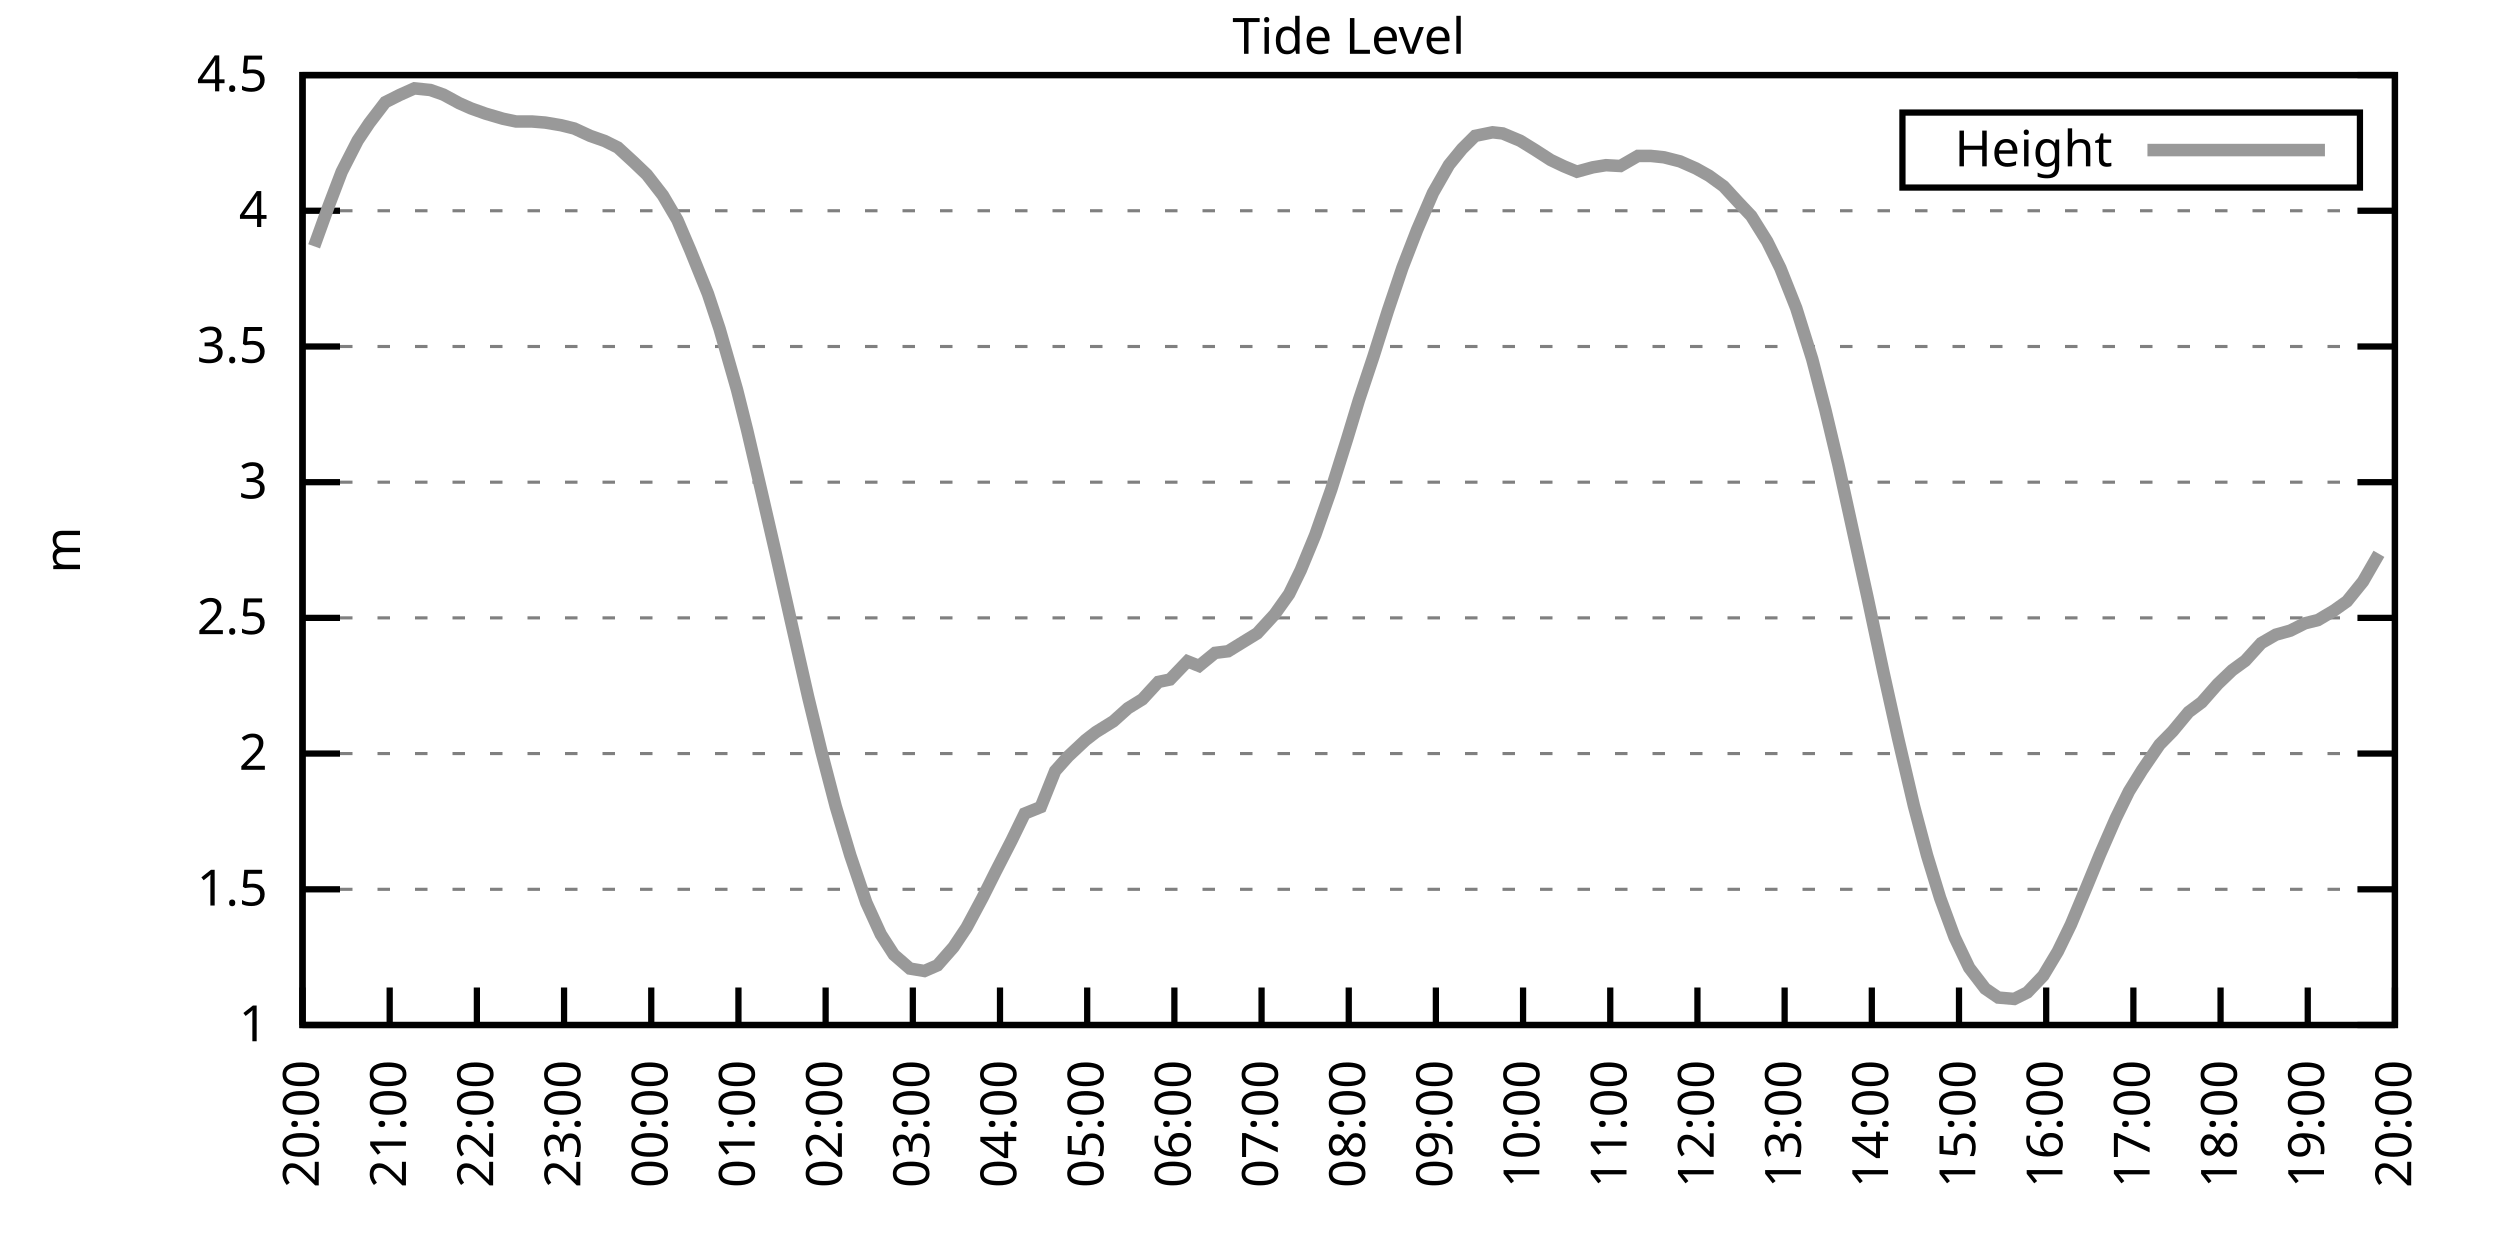
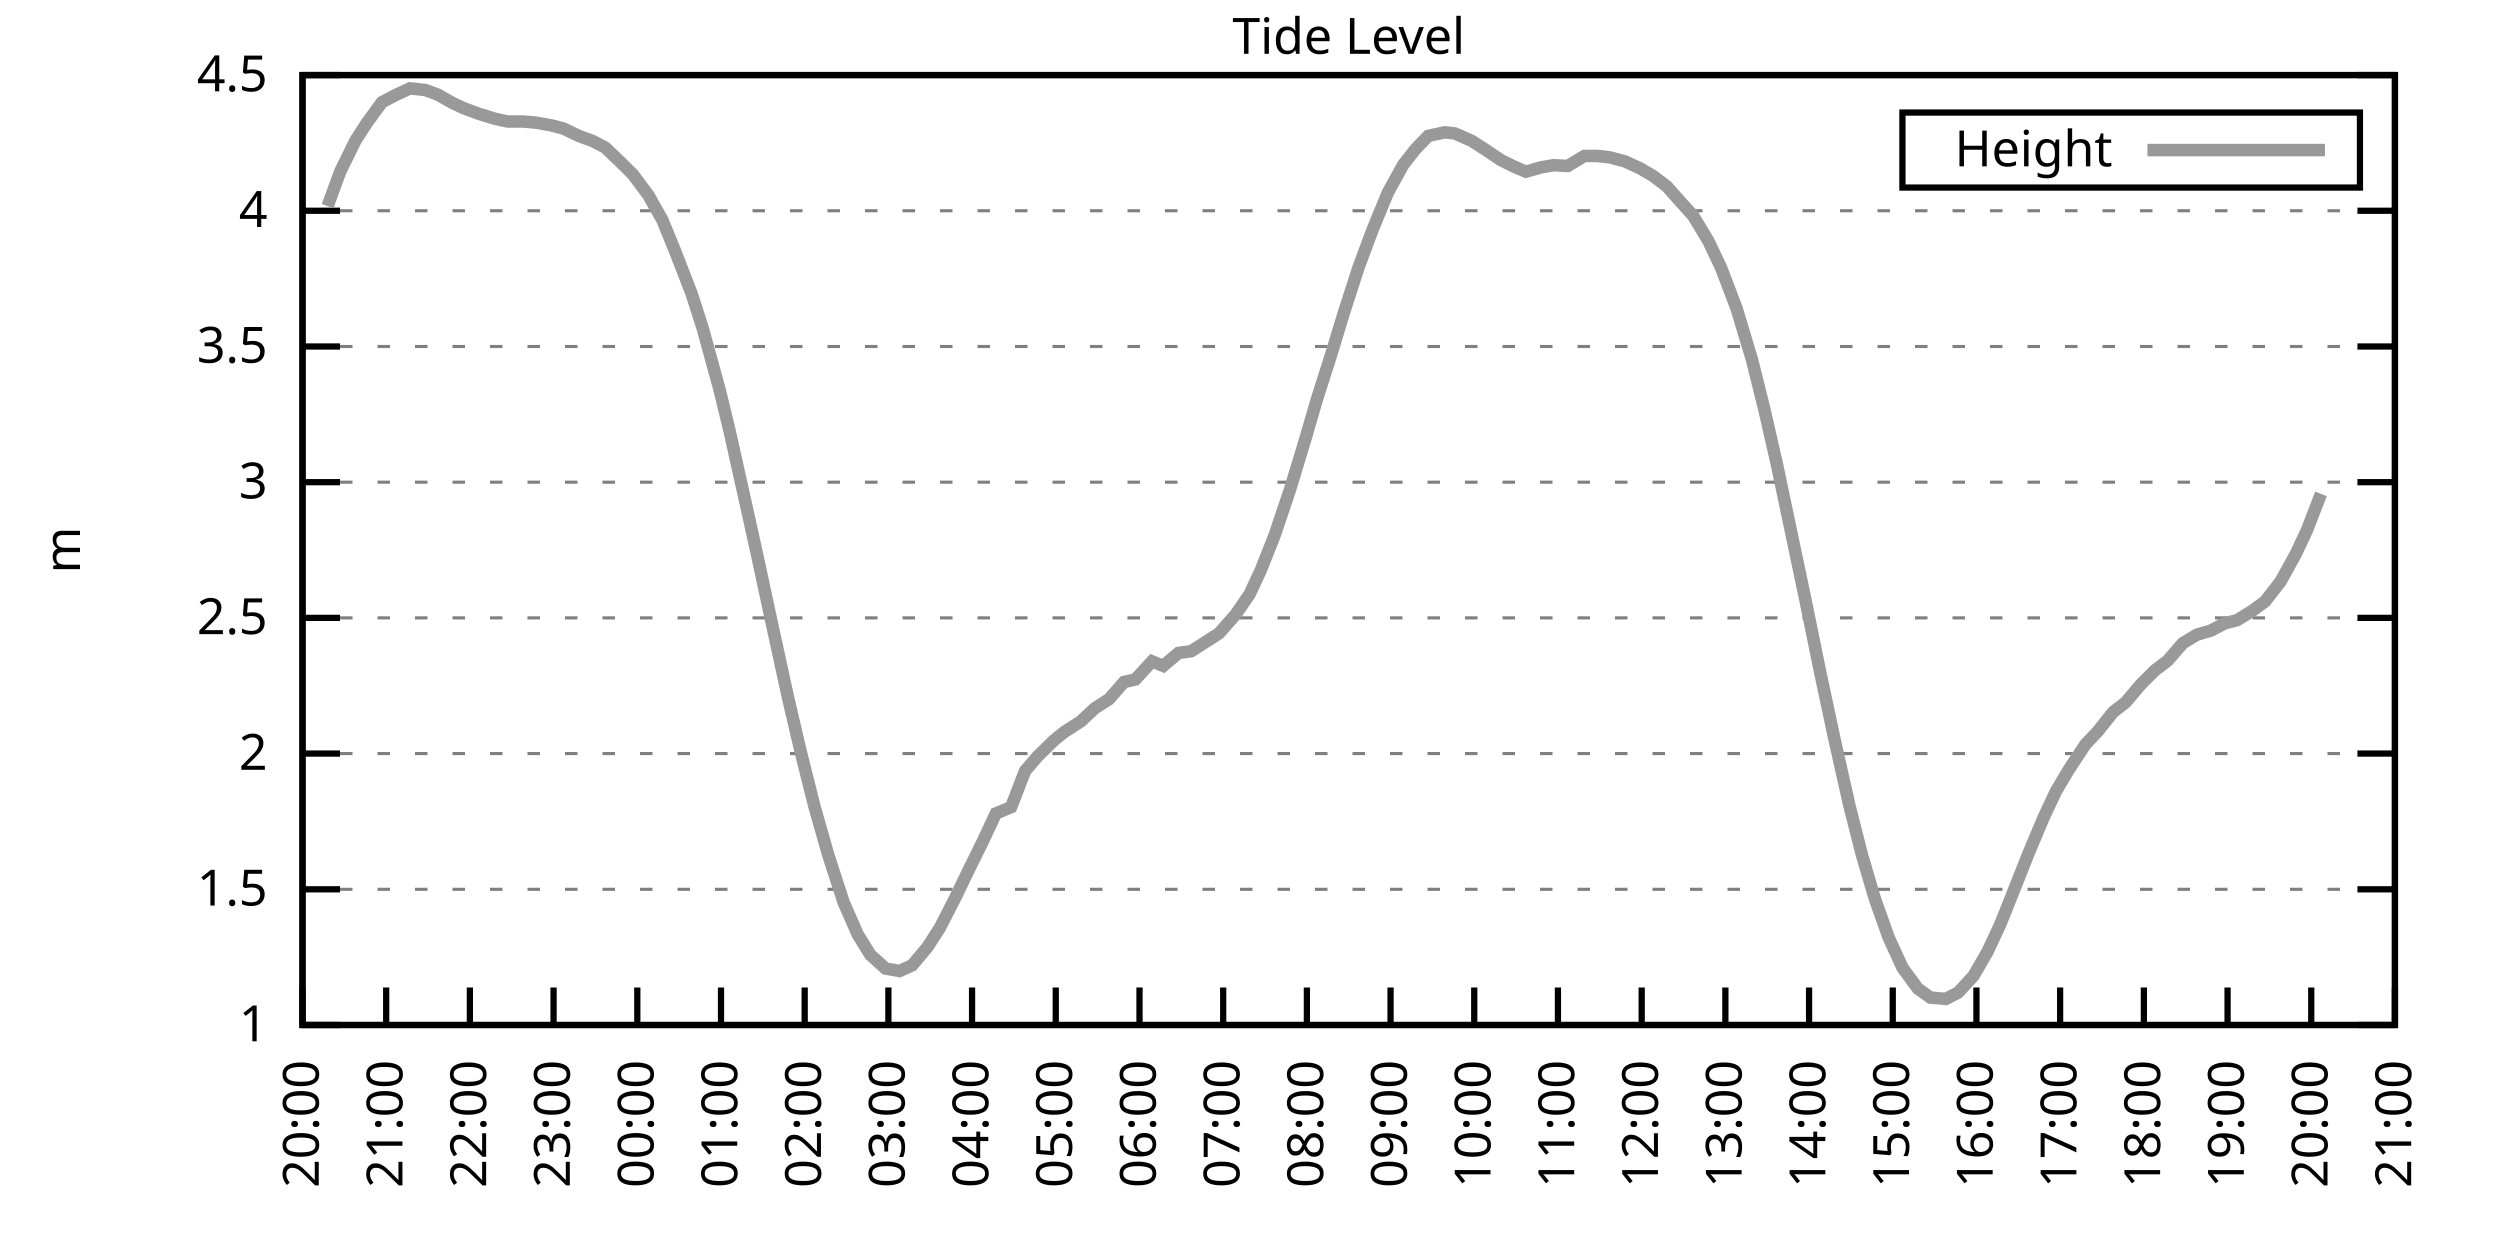
<svg xmlns="http://www.w3.org/2000/svg" xmlns:xlink="http://www.w3.org/1999/xlink" width="400" height="200" viewBox="0 0 400 200">
  <g id="gnuplot_canvas">
    <rect x="0" y="0" width="400" height="200" fill="none" />
    <defs>
      <circle id="gpDot" r="0.5" stroke-width="0.5" stroke="currentColor" />
      <path id="gpPt0" stroke-width="0.333" stroke="currentColor" d="M-1,0 h2 M0,-1 v2" />
      <path id="gpPt1" stroke-width="0.333" stroke="currentColor" d="M-1,-1 L1,1 M1,-1 L-1,1" />
      <path id="gpPt2" stroke-width="0.333" stroke="currentColor" d="M-1,0 L1,0 M0,-1 L0,1 M-1,-1 L1,1 M-1,1 L1,-1" />
      <rect id="gpPt3" stroke-width="0.333" stroke="currentColor" x="-1" y="-1" width="2" height="2" />
      <rect id="gpPt4" stroke-width="0.333" stroke="currentColor" fill="currentColor" x="-1" y="-1" width="2" height="2" />
      <circle id="gpPt5" stroke-width="0.333" stroke="currentColor" cx="0" cy="0" r="1" />
      <use xlink:href="#gpPt5" id="gpPt6" fill="currentColor" stroke="none" />
      <path id="gpPt7" stroke-width="0.333" stroke="currentColor" d="M0,-1.33 L-1.33,0.67 L1.33,0.67 z" />
      <use xlink:href="#gpPt7" id="gpPt8" fill="currentColor" stroke="none" />
      <use xlink:href="#gpPt7" id="gpPt9" stroke="currentColor" transform="rotate(180)" />
      <use xlink:href="#gpPt9" id="gpPt10" fill="currentColor" stroke="none" />
      <use xlink:href="#gpPt3" id="gpPt11" stroke="currentColor" transform="rotate(45)" />
      <use xlink:href="#gpPt11" id="gpPt12" fill="currentColor" stroke="none" />
      <path id="gpPt13" stroke-width="0.333" stroke="currentColor" d="M0,1.330 L1.265,0.411 L0.782,-1.067 L-0.782,-1.076 L-1.265,0.411 z" />
      <use xlink:href="#gpPt13" id="gpPt14" fill="currentColor" stroke="none" />
      <filter id="textbox" filterUnits="objectBoundingBox" x="0" y="0" height="1" width="1">
        <feFlood flood-color="white" flood-opacity="1" result="bgnd" />
        <feComposite in="SourceGraphic" in2="bgnd" operator="atop" />
      </filter>
      <filter id="greybox" filterUnits="objectBoundingBox" x="0" y="0" height="1" width="1">
        <feFlood flood-color="lightgrey" flood-opacity="1" result="grey" />
        <feComposite in="SourceGraphic" in2="grey" operator="atop" />
      </filter>
    </defs>
    <g fill="none" color="white" stroke="currentColor" stroke-width="1.00" stroke-linecap="butt" stroke-linejoin="miter">
</g>
    <g fill="none" color="black" stroke="currentColor" stroke-width="1.00" stroke-linecap="butt" stroke-linejoin="miter">
      <g stroke="none" shape-rendering="crispEdges">
        <polygon fill="rgb(255, 255, 255)" points="48.40,164.00 383.18,164.00 383.18,12.02 48.40,12.02 " />
      </g>
    </g>
    <g fill="none" color="black" stroke="currentColor" stroke-width="1.00" stroke-linecap="butt" stroke-linejoin="miter">
</g>
    <g fill="none" color="black" stroke="black" stroke-width="0.50" stroke-linecap="butt" stroke-linejoin="miter">
</g>
    <g fill="none" color="gray" stroke="currentColor" stroke-width="0.50" stroke-linecap="butt" stroke-linejoin="miter">
      <path stroke="gray" stroke-dasharray="2,4" class="gridline" d="M48.40,164.00 L383.19,164.00  " />
    </g>
    <g fill="none" color="gray" stroke="gray" stroke-width="1.00" stroke-linecap="butt" stroke-linejoin="miter">
</g>
    <g fill="none" color="black" stroke="currentColor" stroke-width="1.00" stroke-linecap="butt" stroke-linejoin="miter">
      <path stroke="black" d="M48.40,164.00 L54.40,164.00 M383.19,164.00 L377.19,164.00  " />
      <g transform="translate(42.80,166.60)" stroke="none" fill="black" font-family="Sans" font-size="8.00" text-anchor="end">
        <text>
          <tspan font-family="Sans"> 1</tspan>
        </text>
      </g>
    </g>
    <g fill="none" color="black" stroke="currentColor" stroke-width="1.00" stroke-linecap="butt" stroke-linejoin="miter">
</g>
    <g fill="none" color="black" stroke="black" stroke-width="0.50" stroke-linecap="butt" stroke-linejoin="miter">
</g>
    <g fill="none" color="gray" stroke="currentColor" stroke-width="0.50" stroke-linecap="butt" stroke-linejoin="miter">
      <path stroke="gray" stroke-dasharray="2,4" class="gridline" d="M48.40,142.29 L383.19,142.29  " />
    </g>
    <g fill="none" color="gray" stroke="gray" stroke-width="1.00" stroke-linecap="butt" stroke-linejoin="miter">
</g>
    <g fill="none" color="black" stroke="currentColor" stroke-width="1.00" stroke-linecap="butt" stroke-linejoin="miter">
      <path stroke="black" d="M48.40,142.29 L54.40,142.29 M383.19,142.29 L377.19,142.29  " />
      <g transform="translate(42.80,144.89)" stroke="none" fill="black" font-family="Sans" font-size="8.00" text-anchor="end">
        <text>
          <tspan font-family="Sans"> 1.5</tspan>
        </text>
      </g>
    </g>
    <g fill="none" color="black" stroke="currentColor" stroke-width="1.00" stroke-linecap="butt" stroke-linejoin="miter">
</g>
    <g fill="none" color="black" stroke="black" stroke-width="0.50" stroke-linecap="butt" stroke-linejoin="miter">
</g>
    <g fill="none" color="gray" stroke="currentColor" stroke-width="0.50" stroke-linecap="butt" stroke-linejoin="miter">
      <path stroke="gray" stroke-dasharray="2,4" class="gridline" d="M48.40,120.57 L383.19,120.57  " />
    </g>
    <g fill="none" color="gray" stroke="gray" stroke-width="1.00" stroke-linecap="butt" stroke-linejoin="miter">
</g>
    <g fill="none" color="black" stroke="currentColor" stroke-width="1.00" stroke-linecap="butt" stroke-linejoin="miter">
      <path stroke="black" d="M48.40,120.57 L54.40,120.57 M383.19,120.57 L377.19,120.57  " />
      <g transform="translate(42.80,123.17)" stroke="none" fill="black" font-family="Sans" font-size="8.00" text-anchor="end">
        <text>
          <tspan font-family="Sans"> 2</tspan>
        </text>
      </g>
    </g>
    <g fill="none" color="black" stroke="currentColor" stroke-width="1.00" stroke-linecap="butt" stroke-linejoin="miter">
</g>
    <g fill="none" color="black" stroke="black" stroke-width="0.50" stroke-linecap="butt" stroke-linejoin="miter">
</g>
    <g fill="none" color="gray" stroke="currentColor" stroke-width="0.50" stroke-linecap="butt" stroke-linejoin="miter">
      <path stroke="gray" stroke-dasharray="2,4" class="gridline" d="M48.40,98.86 L383.19,98.86  " />
    </g>
    <g fill="none" color="gray" stroke="gray" stroke-width="1.00" stroke-linecap="butt" stroke-linejoin="miter">
</g>
    <g fill="none" color="black" stroke="currentColor" stroke-width="1.00" stroke-linecap="butt" stroke-linejoin="miter">
      <path stroke="black" d="M48.40,98.86 L54.40,98.86 M383.19,98.86 L377.19,98.86  " />
      <g transform="translate(42.80,101.46)" stroke="none" fill="black" font-family="Sans" font-size="8.00" text-anchor="end">
        <text>
          <tspan font-family="Sans"> 2.5</tspan>
        </text>
      </g>
    </g>
    <g fill="none" color="black" stroke="currentColor" stroke-width="1.00" stroke-linecap="butt" stroke-linejoin="miter">
</g>
    <g fill="none" color="black" stroke="black" stroke-width="0.50" stroke-linecap="butt" stroke-linejoin="miter">
</g>
    <g fill="none" color="gray" stroke="currentColor" stroke-width="0.50" stroke-linecap="butt" stroke-linejoin="miter">
      <path stroke="gray" stroke-dasharray="2,4" class="gridline" d="M48.40,77.15 L383.19,77.15  " />
    </g>
    <g fill="none" color="gray" stroke="gray" stroke-width="1.00" stroke-linecap="butt" stroke-linejoin="miter">
</g>
    <g fill="none" color="black" stroke="currentColor" stroke-width="1.00" stroke-linecap="butt" stroke-linejoin="miter">
      <path stroke="black" d="M48.40,77.15 L54.40,77.15 M383.19,77.15 L377.19,77.15  " />
      <g transform="translate(42.80,79.75)" stroke="none" fill="black" font-family="Sans" font-size="8.00" text-anchor="end">
        <text>
          <tspan font-family="Sans"> 3</tspan>
        </text>
      </g>
    </g>
    <g fill="none" color="black" stroke="currentColor" stroke-width="1.00" stroke-linecap="butt" stroke-linejoin="miter">
</g>
    <g fill="none" color="black" stroke="black" stroke-width="0.50" stroke-linecap="butt" stroke-linejoin="miter">
</g>
    <g fill="none" color="gray" stroke="currentColor" stroke-width="0.50" stroke-linecap="butt" stroke-linejoin="miter">
      <path stroke="gray" stroke-dasharray="2,4" class="gridline" d="M48.40,55.44 L383.19,55.44  " />
    </g>
    <g fill="none" color="gray" stroke="gray" stroke-width="1.00" stroke-linecap="butt" stroke-linejoin="miter">
</g>
    <g fill="none" color="black" stroke="currentColor" stroke-width="1.00" stroke-linecap="butt" stroke-linejoin="miter">
      <path stroke="black" d="M48.40,55.44 L54.40,55.44 M383.19,55.44 L377.19,55.44  " />
      <g transform="translate(42.80,58.04)" stroke="none" fill="black" font-family="Sans" font-size="8.00" text-anchor="end">
        <text>
          <tspan font-family="Sans"> 3.5</tspan>
        </text>
      </g>
    </g>
    <g fill="none" color="black" stroke="currentColor" stroke-width="1.00" stroke-linecap="butt" stroke-linejoin="miter">
</g>
    <g fill="none" color="black" stroke="black" stroke-width="0.50" stroke-linecap="butt" stroke-linejoin="miter">
</g>
    <g fill="none" color="gray" stroke="currentColor" stroke-width="0.50" stroke-linecap="butt" stroke-linejoin="miter">
      <path stroke="gray" stroke-dasharray="2,4" class="gridline" d="M48.40,33.72 L383.19,33.72  " />
    </g>
    <g fill="none" color="gray" stroke="gray" stroke-width="1.00" stroke-linecap="butt" stroke-linejoin="miter">
</g>
    <g fill="none" color="black" stroke="currentColor" stroke-width="1.00" stroke-linecap="butt" stroke-linejoin="miter">
      <path stroke="black" d="M48.40,33.72 L54.40,33.72 M383.19,33.72 L377.19,33.72  " />
      <g transform="translate(42.80,36.32)" stroke="none" fill="black" font-family="Sans" font-size="8.00" text-anchor="end">
        <text>
          <tspan font-family="Sans"> 4</tspan>
        </text>
      </g>
    </g>
    <g fill="none" color="black" stroke="currentColor" stroke-width="1.00" stroke-linecap="butt" stroke-linejoin="miter">
</g>
    <g fill="none" color="black" stroke="black" stroke-width="0.50" stroke-linecap="butt" stroke-linejoin="miter">
</g>
    <g fill="none" color="gray" stroke="currentColor" stroke-width="0.50" stroke-linecap="butt" stroke-linejoin="miter">
      <path stroke="gray" stroke-dasharray="2,4" class="gridline" d="M48.40,12.01 L383.19,12.01  " />
    </g>
    <g fill="none" color="gray" stroke="gray" stroke-width="1.00" stroke-linecap="butt" stroke-linejoin="miter">
</g>
    <g fill="none" color="black" stroke="currentColor" stroke-width="1.00" stroke-linecap="butt" stroke-linejoin="miter">
      <path stroke="black" d="M48.40,12.01 L54.40,12.01 M383.19,12.01 L377.19,12.01  " />
      <g transform="translate(42.80,14.61)" stroke="none" fill="black" font-family="Sans" font-size="8.00" text-anchor="end">
        <text>
          <tspan font-family="Sans"> 4.5</tspan>
        </text>
      </g>
    </g>
    <g fill="none" color="black" stroke="currentColor" stroke-width="1.00" stroke-linecap="butt" stroke-linejoin="miter">
      <path stroke="black" d="M48.40,164.00 L48.40,158.00  " />
      <g transform="translate(51.00,169.60) rotate(270.00)" stroke="none" fill="black" font-family="Sans" font-size="8.00" text-anchor="end">
        <text>
          <tspan font-family="Sans">20:00</tspan>
        </text>
      </g>
    </g>
    <g fill="none" color="black" stroke="currentColor" stroke-width="1.00" stroke-linecap="butt" stroke-linejoin="miter">
-       <path stroke="black" d="M62.35,164.00 L62.35,158.00  " />
-       <g transform="translate(64.95,169.60) rotate(270.00)" stroke="none" fill="black" font-family="Sans" font-size="8.00" text-anchor="end">
+       <path stroke="black" d="M61.79,164.00 L61.79,158.00  " />
+       <g transform="translate(64.39,169.60) rotate(270.00)" stroke="none" fill="black" font-family="Sans" font-size="8.00" text-anchor="end">
        <text>
          <tspan font-family="Sans">21:00</tspan>
        </text>
      </g>
    </g>
    <g fill="none" color="black" stroke="currentColor" stroke-width="1.00" stroke-linecap="butt" stroke-linejoin="miter">
-       <path stroke="black" d="M76.30,164.00 L76.30,158.00  " />
-       <g transform="translate(78.90,169.60) rotate(270.00)" stroke="none" fill="black" font-family="Sans" font-size="8.00" text-anchor="end">
+       <path stroke="black" d="M75.18,164.00 L75.18,158.00  " />
+       <g transform="translate(77.78,169.60) rotate(270.00)" stroke="none" fill="black" font-family="Sans" font-size="8.00" text-anchor="end">
        <text>
          <tspan font-family="Sans">22:00</tspan>
        </text>
      </g>
    </g>
    <g fill="none" color="black" stroke="currentColor" stroke-width="1.00" stroke-linecap="butt" stroke-linejoin="miter">
-       <path stroke="black" d="M90.25,164.00 L90.25,158.00  " />
-       <g transform="translate(92.85,169.60) rotate(270.00)" stroke="none" fill="black" font-family="Sans" font-size="8.00" text-anchor="end">
+       <path stroke="black" d="M88.57,164.00 L88.57,158.00  " />
+       <g transform="translate(91.17,169.60) rotate(270.00)" stroke="none" fill="black" font-family="Sans" font-size="8.00" text-anchor="end">
        <text>
          <tspan font-family="Sans">23:00</tspan>
        </text>
      </g>
    </g>
    <g fill="none" color="black" stroke="currentColor" stroke-width="1.00" stroke-linecap="butt" stroke-linejoin="miter">
-       <path stroke="black" d="M104.20,164.00 L104.20,158.00  " />
-       <g transform="translate(106.80,169.60) rotate(270.00)" stroke="none" fill="black" font-family="Sans" font-size="8.00" text-anchor="end">
+       <path stroke="black" d="M101.97,164.00 L101.97,158.00  " />
+       <g transform="translate(104.57,169.60) rotate(270.00)" stroke="none" fill="black" font-family="Sans" font-size="8.00" text-anchor="end">
        <text>
          <tspan font-family="Sans">00:00</tspan>
        </text>
      </g>
    </g>
    <g fill="none" color="black" stroke="currentColor" stroke-width="1.00" stroke-linecap="butt" stroke-linejoin="miter">
-       <path stroke="black" d="M118.15,164.00 L118.15,158.00  " />
-       <g transform="translate(120.75,169.60) rotate(270.00)" stroke="none" fill="black" font-family="Sans" font-size="8.00" text-anchor="end">
+       <path stroke="black" d="M115.36,164.00 L115.36,158.00  " />
+       <g transform="translate(117.96,169.60) rotate(270.00)" stroke="none" fill="black" font-family="Sans" font-size="8.00" text-anchor="end">
        <text>
          <tspan font-family="Sans">01:00</tspan>
        </text>
      </g>
    </g>
    <g fill="none" color="black" stroke="currentColor" stroke-width="1.00" stroke-linecap="butt" stroke-linejoin="miter">
-       <path stroke="black" d="M132.10,164.00 L132.10,158.00  " />
-       <g transform="translate(134.70,169.60) rotate(270.00)" stroke="none" fill="black" font-family="Sans" font-size="8.00" text-anchor="end">
+       <path stroke="black" d="M128.75,164.00 L128.75,158.00  " />
+       <g transform="translate(131.35,169.60) rotate(270.00)" stroke="none" fill="black" font-family="Sans" font-size="8.00" text-anchor="end">
        <text>
          <tspan font-family="Sans">02:00</tspan>
        </text>
      </g>
    </g>
    <g fill="none" color="black" stroke="currentColor" stroke-width="1.00" stroke-linecap="butt" stroke-linejoin="miter">
-       <path stroke="black" d="M146.05,164.00 L146.05,158.00  " />
-       <g transform="translate(148.65,169.60) rotate(270.00)" stroke="none" fill="black" font-family="Sans" font-size="8.00" text-anchor="end">
+       <path stroke="black" d="M142.14,164.00 L142.14,158.00  " />
+       <g transform="translate(144.74,169.60) rotate(270.00)" stroke="none" fill="black" font-family="Sans" font-size="8.00" text-anchor="end">
        <text>
          <tspan font-family="Sans">03:00</tspan>
        </text>
      </g>
    </g>
    <g fill="none" color="black" stroke="currentColor" stroke-width="1.00" stroke-linecap="butt" stroke-linejoin="miter">
-       <path stroke="black" d="M160.00,164.00 L160.00,158.00  " />
-       <g transform="translate(162.60,169.60) rotate(270.00)" stroke="none" fill="black" font-family="Sans" font-size="8.00" text-anchor="end">
+       <path stroke="black" d="M155.53,164.00 L155.53,158.00  " />
+       <g transform="translate(158.13,169.60) rotate(270.00)" stroke="none" fill="black" font-family="Sans" font-size="8.00" text-anchor="end">
        <text>
          <tspan font-family="Sans">04:00</tspan>
        </text>
      </g>
    </g>
    <g fill="none" color="black" stroke="currentColor" stroke-width="1.00" stroke-linecap="butt" stroke-linejoin="miter">
-       <path stroke="black" d="M173.95,164.00 L173.95,158.00  " />
-       <g transform="translate(176.55,169.60) rotate(270.00)" stroke="none" fill="black" font-family="Sans" font-size="8.00" text-anchor="end">
+       <path stroke="black" d="M168.92,164.00 L168.92,158.00  " />
+       <g transform="translate(171.52,169.60) rotate(270.00)" stroke="none" fill="black" font-family="Sans" font-size="8.00" text-anchor="end">
        <text>
          <tspan font-family="Sans">05:00</tspan>
        </text>
      </g>
    </g>
    <g fill="none" color="black" stroke="currentColor" stroke-width="1.00" stroke-linecap="butt" stroke-linejoin="miter">
-       <path stroke="black" d="M187.90,164.00 L187.90,158.00  " />
-       <g transform="translate(190.50,169.60) rotate(270.00)" stroke="none" fill="black" font-family="Sans" font-size="8.00" text-anchor="end">
+       <path stroke="black" d="M182.32,164.00 L182.32,158.00  " />
+       <g transform="translate(184.92,169.60) rotate(270.00)" stroke="none" fill="black" font-family="Sans" font-size="8.00" text-anchor="end">
        <text>
          <tspan font-family="Sans">06:00</tspan>
        </text>
      </g>
    </g>
    <g fill="none" color="black" stroke="currentColor" stroke-width="1.00" stroke-linecap="butt" stroke-linejoin="miter">
-       <path stroke="black" d="M201.85,164.00 L201.85,158.00  " />
-       <g transform="translate(204.45,169.60) rotate(270.00)" stroke="none" fill="black" font-family="Sans" font-size="8.00" text-anchor="end">
+       <path stroke="black" d="M195.71,164.00 L195.71,158.00  " />
+       <g transform="translate(198.31,169.60) rotate(270.00)" stroke="none" fill="black" font-family="Sans" font-size="8.00" text-anchor="end">
        <text>
          <tspan font-family="Sans">07:00</tspan>
        </text>
      </g>
    </g>
    <g fill="none" color="black" stroke="currentColor" stroke-width="1.00" stroke-linecap="butt" stroke-linejoin="miter">
-       <path stroke="black" d="M215.80,164.00 L215.80,158.00  " />
-       <g transform="translate(218.40,169.60) rotate(270.00)" stroke="none" fill="black" font-family="Sans" font-size="8.00" text-anchor="end">
+       <path stroke="black" d="M209.10,164.00 L209.10,158.00  " />
+       <g transform="translate(211.70,169.60) rotate(270.00)" stroke="none" fill="black" font-family="Sans" font-size="8.00" text-anchor="end">
        <text>
          <tspan font-family="Sans">08:00</tspan>
        </text>
      </g>
    </g>
    <g fill="none" color="black" stroke="currentColor" stroke-width="1.00" stroke-linecap="butt" stroke-linejoin="miter">
-       <path stroke="black" d="M229.74,164.00 L229.74,158.00  " />
-       <g transform="translate(232.34,169.60) rotate(270.00)" stroke="none" fill="black" font-family="Sans" font-size="8.00" text-anchor="end">
+       <path stroke="black" d="M222.49,164.00 L222.49,158.00  " />
+       <g transform="translate(225.09,169.60) rotate(270.00)" stroke="none" fill="black" font-family="Sans" font-size="8.00" text-anchor="end">
        <text>
          <tspan font-family="Sans">09:00</tspan>
        </text>
      </g>
    </g>
    <g fill="none" color="black" stroke="currentColor" stroke-width="1.00" stroke-linecap="butt" stroke-linejoin="miter">
-       <path stroke="black" d="M243.69,164.00 L243.69,158.00  " />
-       <g transform="translate(246.29,169.60) rotate(270.00)" stroke="none" fill="black" font-family="Sans" font-size="8.00" text-anchor="end">
+       <path stroke="black" d="M235.88,164.00 L235.88,158.00  " />
+       <g transform="translate(238.48,169.60) rotate(270.00)" stroke="none" fill="black" font-family="Sans" font-size="8.00" text-anchor="end">
        <text>
          <tspan font-family="Sans">10:00</tspan>
        </text>
      </g>
    </g>
    <g fill="none" color="black" stroke="currentColor" stroke-width="1.00" stroke-linecap="butt" stroke-linejoin="miter">
-       <path stroke="black" d="M257.64,164.00 L257.64,158.00  " />
-       <g transform="translate(260.24,169.60) rotate(270.00)" stroke="none" fill="black" font-family="Sans" font-size="8.00" text-anchor="end">
+       <path stroke="black" d="M249.27,164.00 L249.27,158.00  " />
+       <g transform="translate(251.87,169.60) rotate(270.00)" stroke="none" fill="black" font-family="Sans" font-size="8.00" text-anchor="end">
        <text>
          <tspan font-family="Sans">11:00</tspan>
        </text>
      </g>
    </g>
    <g fill="none" color="black" stroke="currentColor" stroke-width="1.00" stroke-linecap="butt" stroke-linejoin="miter">
-       <path stroke="black" d="M271.59,164.00 L271.59,158.00  " />
-       <g transform="translate(274.19,169.60) rotate(270.00)" stroke="none" fill="black" font-family="Sans" font-size="8.00" text-anchor="end">
+       <path stroke="black" d="M262.67,164.00 L262.67,158.00  " />
+       <g transform="translate(265.27,169.60) rotate(270.00)" stroke="none" fill="black" font-family="Sans" font-size="8.00" text-anchor="end">
        <text>
          <tspan font-family="Sans">12:00</tspan>
        </text>
      </g>
    </g>
    <g fill="none" color="black" stroke="currentColor" stroke-width="1.00" stroke-linecap="butt" stroke-linejoin="miter">
-       <path stroke="black" d="M285.54,164.00 L285.54,158.00  " />
-       <g transform="translate(288.14,169.60) rotate(270.00)" stroke="none" fill="black" font-family="Sans" font-size="8.00" text-anchor="end">
+       <path stroke="black" d="M276.06,164.00 L276.06,158.00  " />
+       <g transform="translate(278.66,169.60) rotate(270.00)" stroke="none" fill="black" font-family="Sans" font-size="8.00" text-anchor="end">
        <text>
          <tspan font-family="Sans">13:00</tspan>
        </text>
      </g>
    </g>
    <g fill="none" color="black" stroke="currentColor" stroke-width="1.00" stroke-linecap="butt" stroke-linejoin="miter">
-       <path stroke="black" d="M299.49,164.00 L299.49,158.00  " />
-       <g transform="translate(302.09,169.60) rotate(270.00)" stroke="none" fill="black" font-family="Sans" font-size="8.00" text-anchor="end">
+       <path stroke="black" d="M289.45,164.00 L289.45,158.00  " />
+       <g transform="translate(292.05,169.60) rotate(270.00)" stroke="none" fill="black" font-family="Sans" font-size="8.00" text-anchor="end">
        <text>
          <tspan font-family="Sans">14:00</tspan>
        </text>
      </g>
    </g>
    <g fill="none" color="black" stroke="currentColor" stroke-width="1.00" stroke-linecap="butt" stroke-linejoin="miter">
-       <path stroke="black" d="M313.44,164.00 L313.44,158.00  " />
-       <g transform="translate(316.04,169.60) rotate(270.00)" stroke="none" fill="black" font-family="Sans" font-size="8.00" text-anchor="end">
+       <path stroke="black" d="M302.84,164.00 L302.84,158.00  " />
+       <g transform="translate(305.44,169.60) rotate(270.00)" stroke="none" fill="black" font-family="Sans" font-size="8.00" text-anchor="end">
        <text>
          <tspan font-family="Sans">15:00</tspan>
        </text>
      </g>
    </g>
    <g fill="none" color="black" stroke="currentColor" stroke-width="1.00" stroke-linecap="butt" stroke-linejoin="miter">
-       <path stroke="black" d="M327.39,164.00 L327.39,158.00  " />
-       <g transform="translate(329.99,169.60) rotate(270.00)" stroke="none" fill="black" font-family="Sans" font-size="8.00" text-anchor="end">
+       <path stroke="black" d="M316.23,164.00 L316.23,158.00  " />
+       <g transform="translate(318.83,169.60) rotate(270.00)" stroke="none" fill="black" font-family="Sans" font-size="8.00" text-anchor="end">
        <text>
          <tspan font-family="Sans">16:00</tspan>
        </text>
      </g>
    </g>
    <g fill="none" color="black" stroke="currentColor" stroke-width="1.00" stroke-linecap="butt" stroke-linejoin="miter">
-       <path stroke="black" d="M341.34,164.00 L341.34,158.00  " />
-       <g transform="translate(343.94,169.60) rotate(270.00)" stroke="none" fill="black" font-family="Sans" font-size="8.00" text-anchor="end">
+       <path stroke="black" d="M329.62,164.00 L329.62,158.00  " />
+       <g transform="translate(332.22,169.60) rotate(270.00)" stroke="none" fill="black" font-family="Sans" font-size="8.00" text-anchor="end">
        <text>
          <tspan font-family="Sans">17:00</tspan>
        </text>
      </g>
    </g>
    <g fill="none" color="black" stroke="currentColor" stroke-width="1.00" stroke-linecap="butt" stroke-linejoin="miter">
-       <path stroke="black" d="M355.29,164.00 L355.29,158.00  " />
-       <g transform="translate(357.89,169.60) rotate(270.00)" stroke="none" fill="black" font-family="Sans" font-size="8.00" text-anchor="end">
+       <path stroke="black" d="M343.02,164.00 L343.02,158.00  " />
+       <g transform="translate(345.62,169.60) rotate(270.00)" stroke="none" fill="black" font-family="Sans" font-size="8.00" text-anchor="end">
        <text>
          <tspan font-family="Sans">18:00</tspan>
        </text>
      </g>
    </g>
    <g fill="none" color="black" stroke="currentColor" stroke-width="1.00" stroke-linecap="butt" stroke-linejoin="miter">
-       <path stroke="black" d="M369.24,164.00 L369.24,158.00  " />
-       <g transform="translate(371.84,169.60) rotate(270.00)" stroke="none" fill="black" font-family="Sans" font-size="8.00" text-anchor="end">
+       <path stroke="black" d="M356.41,164.00 L356.41,158.00  " />
+       <g transform="translate(359.01,169.60) rotate(270.00)" stroke="none" fill="black" font-family="Sans" font-size="8.00" text-anchor="end">
        <text>
          <tspan font-family="Sans">19:00</tspan>
+         </text>
+       </g>
+     </g>
+     <g fill="none" color="black" stroke="currentColor" stroke-width="1.00" stroke-linecap="butt" stroke-linejoin="miter">
+       <path stroke="black" d="M369.80,164.00 L369.80,158.00  " />
+       <g transform="translate(372.40,169.60) rotate(270.00)" stroke="none" fill="black" font-family="Sans" font-size="8.00" text-anchor="end">
+         <text>
+           <tspan font-family="Sans">20:00</tspan>
        </text>
      </g>
    </g>
    <g fill="none" color="black" stroke="currentColor" stroke-width="1.00" stroke-linecap="butt" stroke-linejoin="miter">
      <path stroke="black" d="M383.19,164.00 L383.19,158.00  " />
      <g transform="translate(385.79,169.60) rotate(270.00)" stroke="none" fill="black" font-family="Sans" font-size="8.00" text-anchor="end">
        <text>
-           <tspan font-family="Sans">20:00</tspan>
+           <tspan font-family="Sans">21:00</tspan>
        </text>
      </g>
    </g>
    <g fill="none" color="black" stroke="currentColor" stroke-width="1.00" stroke-linecap="butt" stroke-linejoin="miter">
</g>
    <g fill="none" color="black" stroke="currentColor" stroke-width="1.00" stroke-linecap="butt" stroke-linejoin="miter">
      <path stroke="black" d="M48.40,12.01 L48.40,164.00 L383.19,164.00 L383.19,12.01 L48.40,12.01 Z  " />
    </g>
    <g fill="none" color="black" stroke="currentColor" stroke-width="1.00" stroke-linecap="butt" stroke-linejoin="miter">
</g>
    <g fill="none" color="black" stroke="currentColor" stroke-width="1.00" stroke-linecap="butt" stroke-linejoin="miter">
      <path stroke="black" d="M304.39,30.01 L304.39,18.01 L377.59,18.01 L377.59,30.01 L304.39,30.01 Z  " />
    </g>
    <g id="Tide_level_plot_1">
      <g fill="none" color="white" stroke="black" stroke-width="2.00" stroke-linecap="butt" stroke-linejoin="miter">
</g>
      <g fill="none" color="black" stroke="currentColor" stroke-width="2.00" stroke-linecap="butt" stroke-linejoin="miter">
        <g transform="translate(337.99,26.61)" stroke="none" fill="black" font-family="Sans" font-size="8.00" text-anchor="end">
          <text>
            <tspan font-family="Sans">Height</tspan>
          </text>
        </g>
      </g>
      <g fill="none" color="black" stroke="currentColor" stroke-width="2.00" stroke-linecap="butt" stroke-linejoin="miter">
-         <path stroke="rgb(153, 153, 153)" d="M343.59,24.01 L371.99,24.01 M50.26,39.41 L52.58,32.98 L54.68,27.47 L57.23,22.48 L59.09,19.70 L61.65,16.35   L63.98,15.18 L66.30,14.14 L68.86,14.40 L70.95,15.14 L73.51,16.53 L75.37,17.35 L77.69,18.18 L80.48,19.00   L82.58,19.44 L85.13,19.44 L87.23,19.61 L89.78,20.04 L91.88,20.56 L94.43,21.74 L96.76,22.56 L98.85,23.60   L101.41,25.95 L103.50,27.95 L106.06,31.25 L108.38,35.20 L110.48,40.11 L113.27,47.01 L115.13,52.61 L117.92,62.34   L119.54,68.81 L121.87,78.80 L124.19,88.87 L126.52,99.25 L129.31,111.54 L131.40,120.14 L133.72,129.04 L136.05,136.86   L138.61,144.42 L140.93,149.50 L143.02,152.75 L145.58,154.97 L147.91,155.36 L150.00,154.45 L152.56,151.54 L154.65,148.41   L157.21,143.63 L159.30,139.46 L161.86,134.47 L163.95,130.17 L166.51,129.13 L168.83,123.35 L170.92,121.01 L173.71,118.40   L175.34,117.14 L178.13,115.41 L180.46,113.32 L182.78,111.89 L185.34,109.11 L187.20,108.72 L189.99,105.81 L191.85,106.55   L194.41,104.46 L196.50,104.20 L198.82,102.77 L201.15,101.34 L203.94,98.30 L206.26,95.04 L208.12,91.22 L210.45,85.57   L213.01,78.28 L215.56,70.16 L217.42,64.03 L219.75,57.04 L222.07,49.70 L224.40,42.80 L226.72,36.81 L229.28,30.86   L231.84,26.38 L233.93,23.82 L236.02,21.74 L238.81,21.17 L240.44,21.35 L243.23,22.52 L245.55,23.95 L248.11,25.60   L250.20,26.60 L252.30,27.47 L254.85,26.77 L256.95,26.43 L259.27,26.56 L262.06,24.95 L264.15,24.95 L266.25,25.17   L268.80,25.82 L271.36,26.95 L273.45,28.12 L275.78,29.81 L278.10,32.33 L280.20,34.55 L282.75,38.63 L284.85,42.89   L287.40,49.31 L289.96,57.48 L292.05,65.55 L294.15,74.37 L296.70,86.01 L298.80,95.56 L301.35,107.55 L303.68,118.06   L306.23,128.96 L308.33,136.86 L310.42,143.68 L312.74,149.97 L315.07,154.84 L317.63,158.18 L319.72,159.61 L322.28,159.83   L324.37,158.79 L326.93,156.10 L329.25,152.23 L331.34,147.93 L333.90,141.81 L335.99,136.73 L338.55,130.87 L340.64,126.61   L342.74,123.22 L345.53,119.14 L347.62,117.01 L350.18,113.93 L352.27,112.37 L354.83,109.46 L357.15,107.24 L359.24,105.72   L361.80,102.90 L364.13,101.55 L366.45,100.90 L368.78,99.73 L370.87,99.21 L373.43,97.69 L375.52,96.21 L378.08,93.04   L380.63,88.61  " />
+         <path stroke="rgb(153, 153, 153)" d="M343.59,24.01 L371.99,24.01 M52.42,32.98 L54.43,27.47 L56.88,22.48 L58.67,19.70 L61.12,16.35 L63.35,15.18   L65.59,14.14 L68.04,14.40 L70.05,15.14 L72.50,16.53 L74.29,17.35 L76.52,18.18 L79.20,19.00 L81.21,19.44   L83.66,19.44 L85.67,19.61 L88.13,20.04 L90.14,20.56 L92.59,21.74 L94.82,22.56 L96.83,23.60 L99.29,25.95   L101.30,27.95 L103.75,31.25 L105.98,35.20 L107.99,40.11 L110.67,47.01 L112.46,52.61 L115.13,62.34 L116.70,68.81   L118.93,78.80 L121.16,88.87 L123.39,99.25 L126.07,111.54 L128.08,120.14 L130.31,129.04 L132.54,136.86 L135.00,144.42   L137.23,149.50 L139.24,152.75 L141.69,154.97 L143.93,155.36 L145.94,154.45 L148.39,151.54 L150.40,148.41 L152.85,143.63   L154.86,139.46 L157.32,134.47 L159.33,130.17 L161.78,129.13 L164.01,123.35 L166.02,121.01 L168.70,118.40 L170.26,117.14   L172.94,115.41 L175.17,113.32 L177.41,111.89 L179.86,109.11 L181.65,108.72 L184.32,105.81 L186.11,106.55 L188.57,104.46   L190.57,104.20 L192.81,102.77 L195.04,101.34 L197.72,98.30 L199.95,95.04 L201.73,91.22 L203.97,85.57 L206.42,78.28   L208.88,70.16 L210.66,64.03 L212.89,57.04 L215.13,49.70 L217.36,42.80 L219.59,36.81 L222.04,30.86 L224.50,26.38   L226.51,23.82 L228.52,21.74 L231.20,21.17 L232.76,21.35 L235.44,22.52 L237.67,23.95 L240.12,25.60 L242.13,26.60   L244.14,27.47 L246.60,26.77 L248.60,26.43 L250.84,26.56 L253.51,24.95 L255.52,24.95 L257.53,25.17 L259.99,25.82   L262.44,26.95 L264.45,28.12 L266.68,29.81 L268.92,32.33 L270.92,34.55 L273.38,38.63 L275.39,42.89 L277.84,49.31   L280.30,57.48 L282.31,65.55 L284.32,74.37 L286.77,86.01 L288.78,95.56 L291.23,107.55 L293.47,118.06 L295.92,128.96   L297.93,136.86 L299.94,143.68 L302.17,149.97 L304.40,154.84 L306.86,158.18 L308.87,159.61 L311.32,159.83 L313.33,158.79   L315.79,156.10 L318.02,152.23 L320.03,147.93 L322.48,141.81 L324.49,136.73 L326.95,130.87 L328.95,126.61 L330.96,123.22   L333.64,119.14 L335.65,117.01 L338.10,113.93 L340.11,112.37 L342.57,109.46 L344.80,107.24 L346.81,105.72 L349.26,102.90   L351.50,101.55 L353.73,100.90 L355.96,99.73 L357.97,99.21 L360.42,97.69 L362.43,96.21 L364.89,93.04 L367.34,88.61   L369.13,84.79 L371.36,79.02  " />
      </g>
    </g>
    <g fill="none" color="black" stroke="currentColor" stroke-width="2.00" stroke-linecap="butt" stroke-linejoin="miter">
</g>
    <g fill="none" color="black" stroke="black" stroke-width="1.00" stroke-linecap="butt" stroke-linejoin="miter">
</g>
    <g fill="none" color="black" stroke="currentColor" stroke-width="1.00" stroke-linecap="butt" stroke-linejoin="miter">
      <path stroke="black" d="M48.40,12.01 L48.40,164.00 L383.19,164.00 L383.19,12.01 L48.40,12.01 Z  " />
      <g transform="translate(12.80,88.01) rotate(270.00)" stroke="none" fill="black" font-family="Sans" font-size="8.00" text-anchor="middle">
        <text>
          <tspan font-family="Sans">m</tspan>
        </text>
      </g>
    </g>
    <g fill="none" color="black" stroke="currentColor" stroke-width="1.00" stroke-linecap="butt" stroke-linejoin="miter">
</g>
    <g fill="none" color="black" stroke="currentColor" stroke-width="1.00" stroke-linecap="butt" stroke-linejoin="miter">
      <g transform="translate(215.79,8.61)" stroke="none" fill="black" font-family="Sans" font-size="8.00" text-anchor="middle">
        <text>
          <tspan font-family="Sans">Tide Level</tspan>
        </text>
      </g>
    </g>
    <g fill="none" color="black" stroke="currentColor" stroke-width="1.00" stroke-linecap="butt" stroke-linejoin="miter">
</g>
  </g>
</svg>
